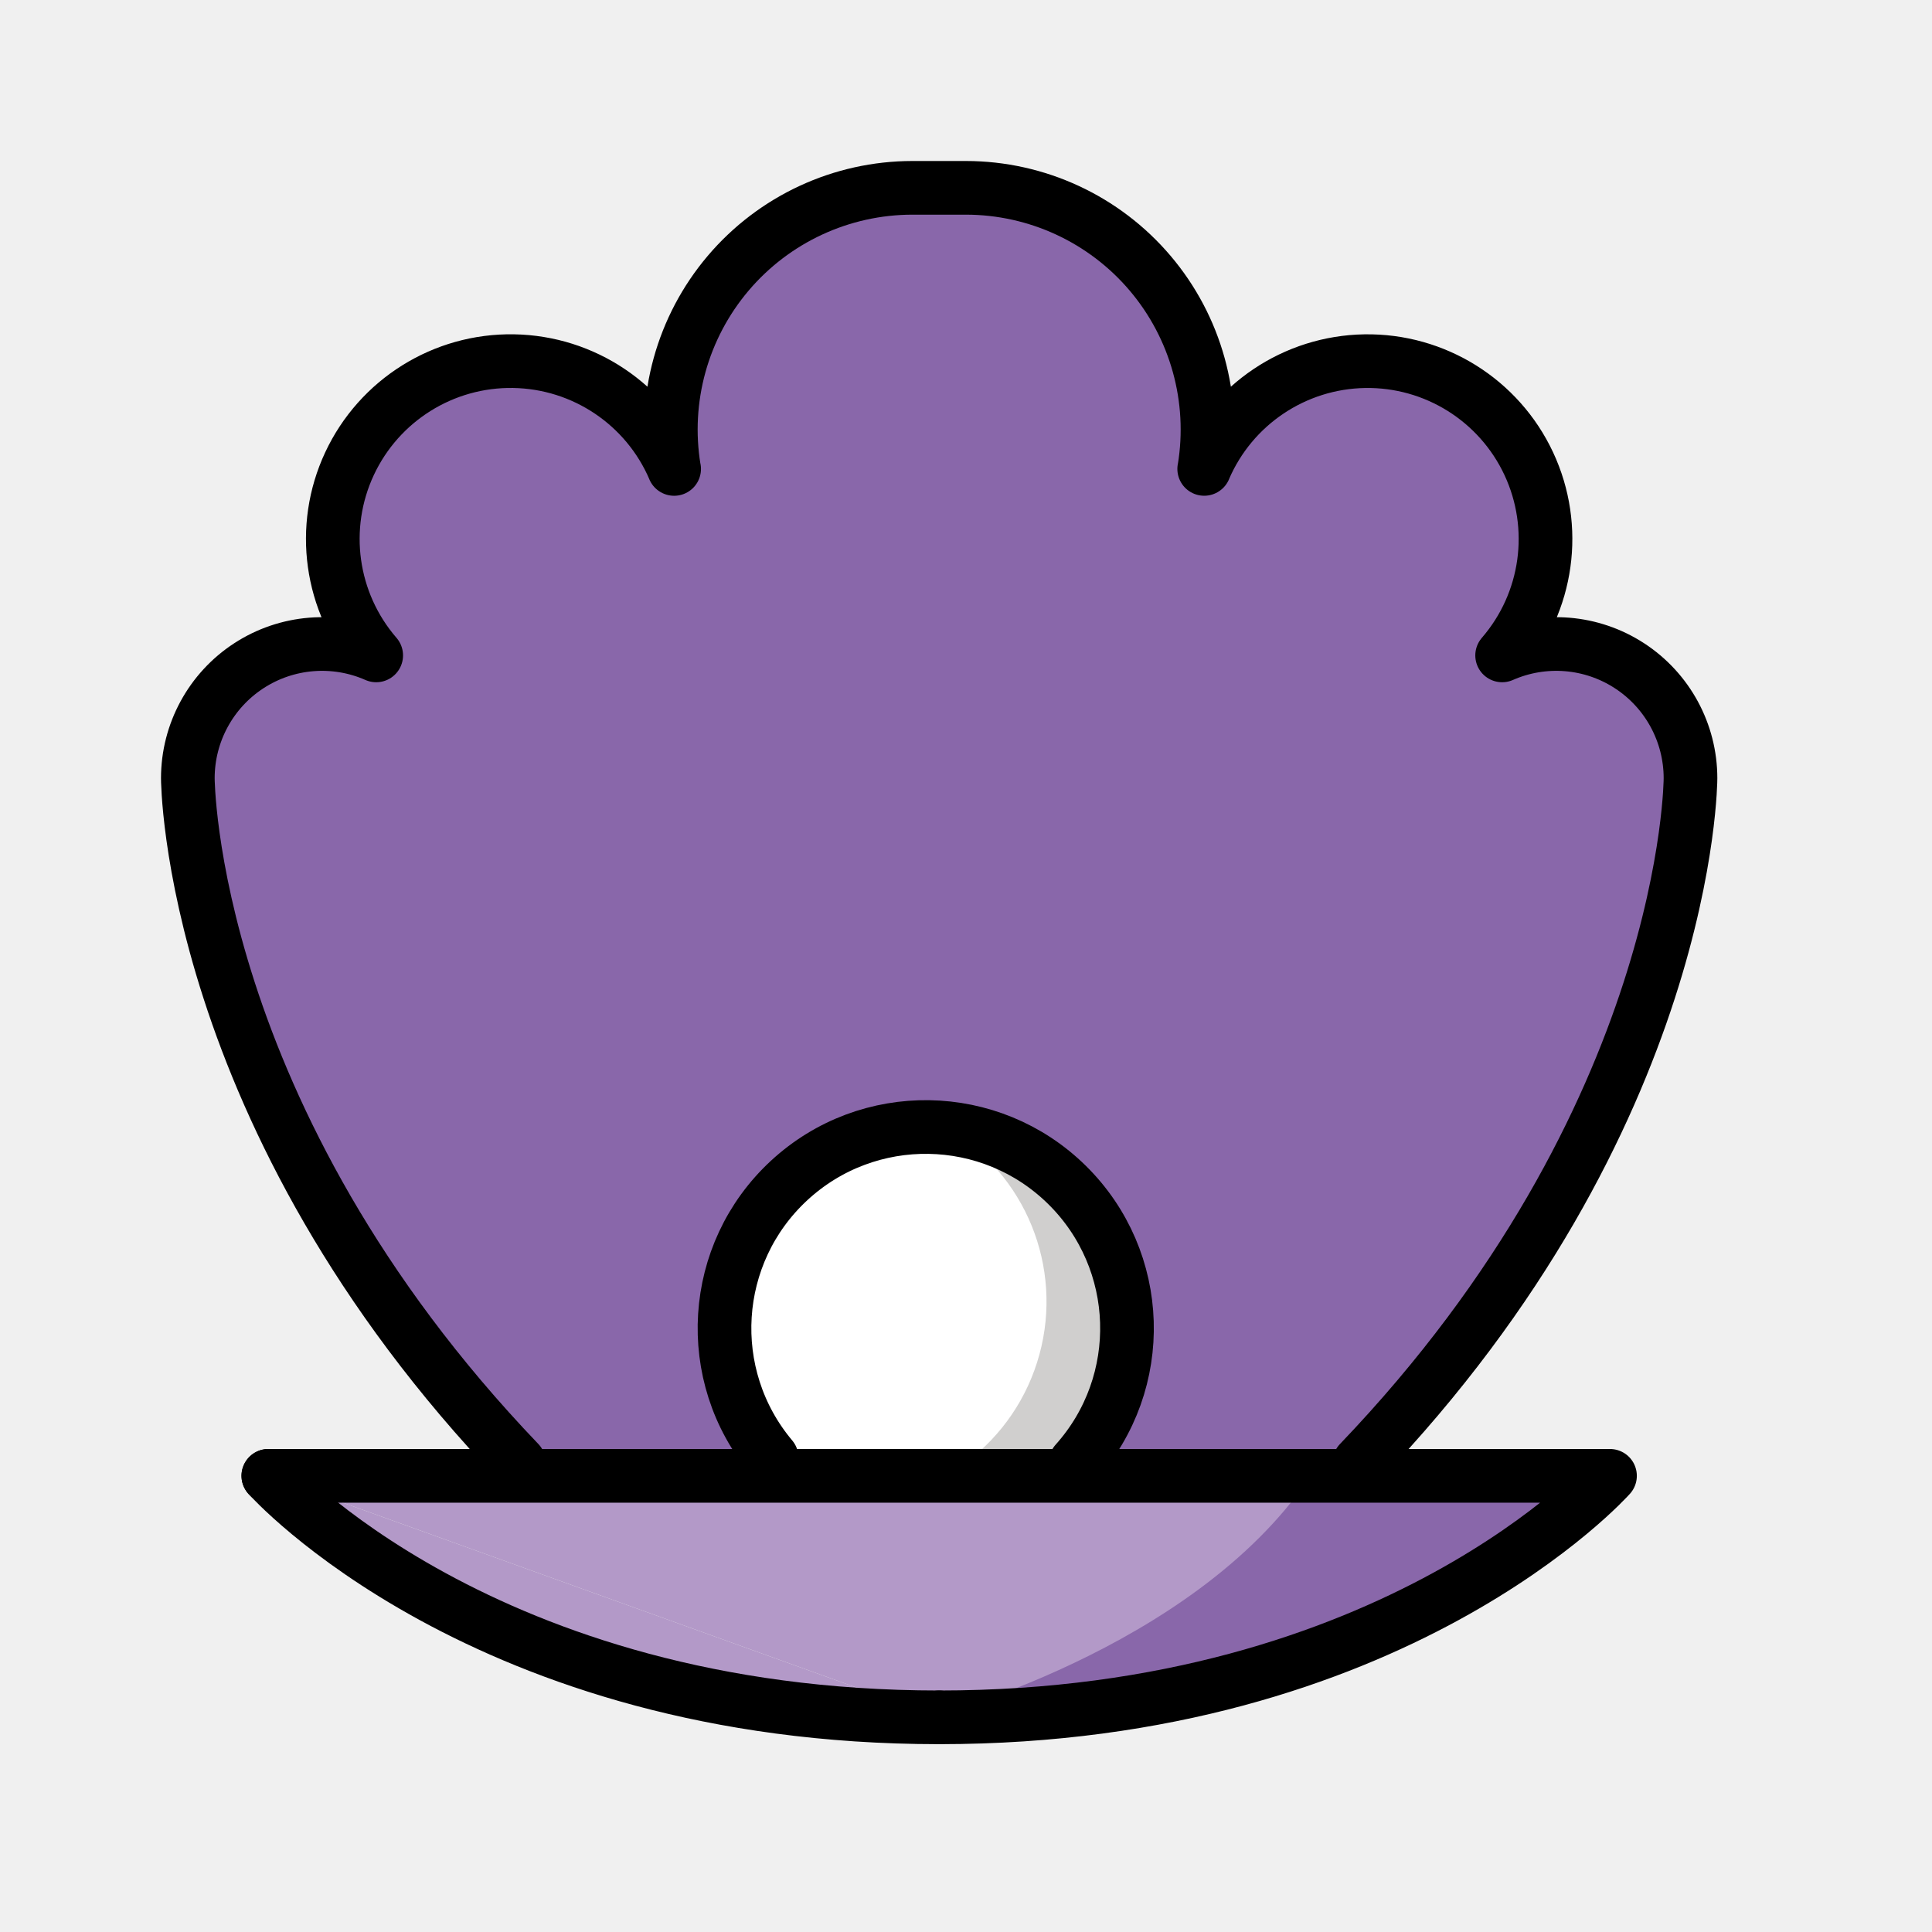
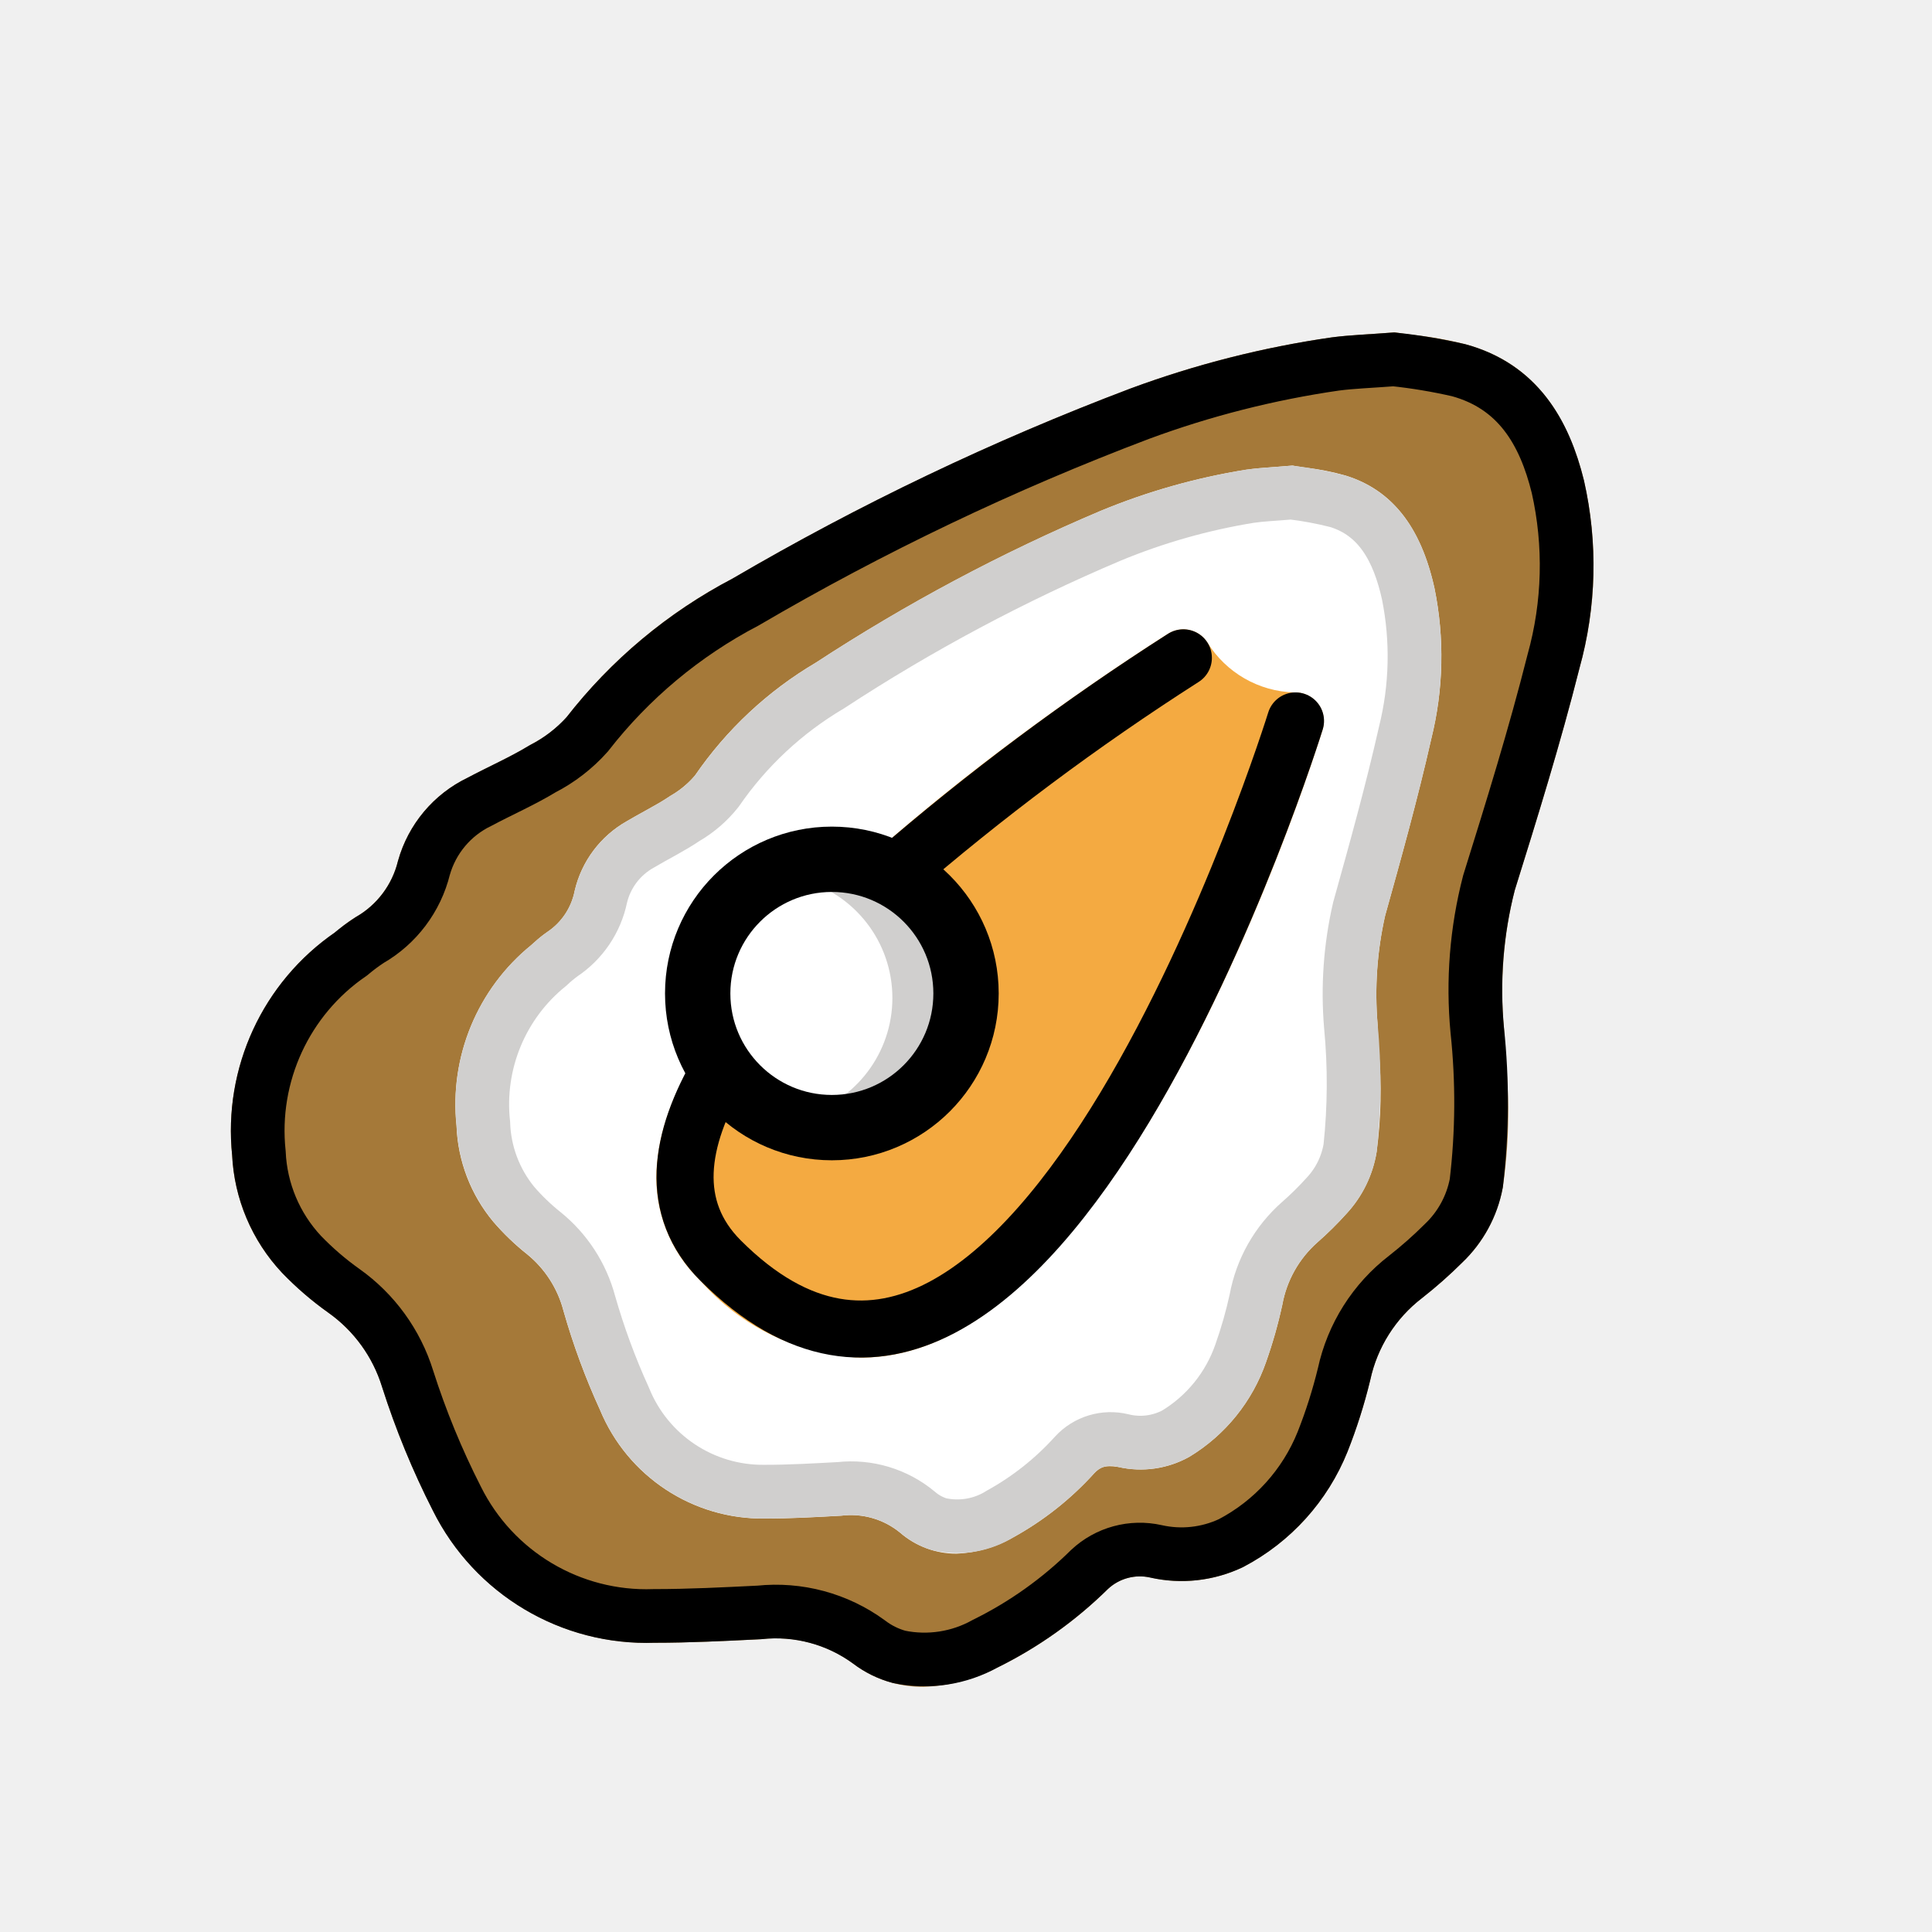
<svg xmlns="http://www.w3.org/2000/svg" id="emoji" viewBox="0 0 72 72">
+   <g id="line-supplement">
+     <g id="_790Luc">
+       <path fill="none" stroke="#000" stroke-miterlimit="10" stroke-width="2" d="M48.127,18.358a13.242,13.242,0,0,1,1.722.321c1.562.479,2.272,1.823,2.633,3.456a11.798,11.798,0,0,1-.116,5.172c-.498,2.207-1.105,4.385-1.712,6.559a14.1,14.1,0,0,0-.311,4.373,22.593,22.593,0,0,1-.025,4.527,3.432,3.432,0,0,1-.87,1.784,11.858,11.858,0,0,1-1.006.994,5.053,5.053,0,0,0-1.633,2.883,16.513,16.513,0,0,1-.57,2.002,5.683,5.683,0,0,1-2.434,3.007,2.787,2.787,0,0,1-1.987.242,1.812,1.812,0,0,0-1.762.534,10.752,10.752,0,0,1-2.771,2.201,3.013,3.013,0,0,1-2.28.391,2.222,2.222,0,0,1-.804-.444,3.868,3.868,0,0,0-2.908-.875c-.93.051-1.862.105-2.793.104a5.566,5.566,0,0,1-5.235-3.48,25.295,25.295,0,0,1-1.307-3.551,5.018,5.018,0,0,0-1.691-2.604,8.329,8.329,0,0,1-1.126-1.083,4.993,4.993,0,0,1-1.129-2.998,6.649,6.649,0,0,1,2.44-5.896,5.097,5.097,0,0,1,.495-.412A3.393,3.393,0,0,0,22.39,33.427a3.043,3.043,0,0,1,1.475-1.959c.554-.33,1.135-.611,1.671-.974a4.194,4.194,0,0,0,1.189-1.026,13.348,13.348,0,0,1,4.202-3.919A66.184,66.184,0,0,1,41.39,19.966a23.35,23.35,0,0,1,5.188-1.472C47.02,18.43,47.468,18.414,48.127,18.358Z" />
+     </g>
+   </g>
  <g id="color">
-     <path fill="#8967aa" d="M50.66,54.505C63,41.615,63,29,63,29a5.003,5.003,0,0,0-7.02-4.575l.004-.005a6.628,6.628,0,1,0-11.107-6.945l.003-.002A9.008,9.008,0,0,0,36,7H34a9.008,9.008,0,0,0-8.88,10.474l.003.002A6.628,6.628,0,1,0,14.016,24.42l.004.005A5.003,5.003,0,0,0,7,29S7,41.615,19.34,54.505" />
-     <circle cx="34.5" cy="49.5" r="7.5" fill="#fff" />
-     <path fill="#d0cfce" d="M35.304,42.044A7.495,7.495,0,0,1,31.5,56a7.57,7.57,0,0,1-.804-.044,7.497,7.497,0,1,0,4.608-13.911Z" />
-     <path fill="#b399c8" d="M10,55H60s-8,9-25,9" />
-     <path fill="#8967aa" d="M48.805,55.051H59.5s-8,9-25,9C34.5,64.051,44.441,61.526,48.805,55.051Z" />
-     <path fill="#b399c8" d="M35,64c-17,0-25-9-25-9" />
+     <g id="_790Luc-2">
+       <path fill="#a57939" d="M34.407,62.864a4.476,4.476,0,0,1-1.149-.148,4.264,4.264,0,0,1-1.485-.734,4.832,4.832,0,0,0-3.424-.893l-.155.008c-1.238.06-2.518.124-3.789.124h-.028a8.902,8.902,0,0,1-8.229-4.899,30.285,30.285,0,0,1-1.901-4.615,5.305,5.305,0,0,0-2.001-2.781,12.206,12.206,0,0,1-1.725-1.482A6.864,6.864,0,0,1,8.652,43.06a8.973,8.973,0,0,1,3.814-8.298l.171-.137a5.341,5.341,0,0,1,.624-.449,3.309,3.309,0,0,0,1.571-2.093A4.888,4.888,0,0,1,17.4,28.998c.299-.159.602-.31.905-.46.492-.244.956-.474,1.392-.738l.108-.065a4.697,4.697,0,0,0,1.282-.971,18.864,18.864,0,0,1,6.215-5.203,98.525,98.525,0,0,1,14.846-7.089,36.392,36.392,0,0,1,7.489-1.899c.428-.057.859-.085,1.379-.119.257-.017.537-.034.851-.059l.119-.009.117.019c.168.027.36.051.569.077a13.896,13.896,0,0,1,1.953.351c2.276.624,3.717,2.282,4.403,5.07a14.179,14.179,0,0,1-.163,6.988c-.726,2.877-1.626,5.76-2.42,8.303a15.304,15.304,0,0,0-.393,5.162c.017.403.04.807.064,1.209a19.408,19.408,0,0,1-.114,4.705A5.166,5.166,0,0,1,54.5,47.045a17.017,17.017,0,0,1-1.503,1.328,5.245,5.245,0,0,0-1.934,3.066,19.894,19.894,0,0,1-.841,2.65,8.377,8.377,0,0,1-3.86,4.292,5.27,5.27,0,0,1-3.414.426,1.76,1.76,0,0,0-1.659.41,15.762,15.762,0,0,1-4.155,2.946A6.499,6.499,0,0,1,34.407,62.864Z" />
+     </g>
+     <g id="_790Luc-3">
+       <path fill="#fff" d="M35.646,57.9a3.194,3.194,0,0,1-2.101-.781,2.893,2.893,0,0,0-2.199-.633l-.14.008c-.875.048-1.78.098-2.684.098h-.025a6.554,6.554,0,0,1-6.134-4.043,25.968,25.968,0,0,1-1.362-3.691,4.025,4.025,0,0,0-1.349-2.109,9.181,9.181,0,0,1-1.265-1.214,5.923,5.923,0,0,1-1.374-3.578A7.645,7.645,0,0,1,19.8,35.22l.12-.106a4.278,4.278,0,0,1,.476-.382,2.382,2.382,0,0,0,1.022-1.54,4.022,4.022,0,0,1,1.935-2.584c.217-.129.437-.25.656-.371.327-.181.654-.36.966-.571a3.54,3.54,0,0,0,.918-.755A14.211,14.211,0,0,1,30.4,24.698,67.717,67.717,0,0,1,41.024,19.036a24.11,24.11,0,0,1,5.41-1.531c.317-.046.636-.07,1.022-.098l.718-.057.13.023c.116.02.249.039.394.06a9.362,9.362,0,0,1,1.443.289c1.725.529,2.81,1.901,3.317,4.196a12.676,12.676,0,0,1-.117,5.608c-.514,2.274-1.157,4.577-1.725,6.608a13.441,13.441,0,0,0-.275,4.067c.012.318.028.637.045.955a17.187,17.187,0,0,1-.083,3.77,4.436,4.436,0,0,1-1.115,2.294A12.798,12.798,0,0,1,49.095,46.3a4.075,4.075,0,0,0-1.309,2.333,17.309,17.309,0,0,1-.604,2.125,6.691,6.691,0,0,1-2.846,3.525,3.708,3.708,0,0,1-2.668.385c-.497-.076-.671.007-.89.236a11.644,11.644,0,0,1-3.036,2.399A4.578,4.578,0,0,1,35.646,57.9Z" />
+     </g>
+     <path fill="#f4aa41" d="M32.064,50.596a8.459,8.459,0,0,1-5.957-2.862,5.348,5.348,0,0,1-1.599-4.586c.93-8.148,18.29-19.072,19.028-19.534a1.065,1.065,0,0,1,1.459.328,3.93,3.93,0,0,0,3.237,1.863,1.069,1.069,0,0,1,1.062,1.377c-.266.857-6.603,20.991-15.564,23.207A6.912,6.912,0,0,1,32.064,50.596Z" />
+     <circle cx="31.001" cy="37.023" r="5" fill="#fff" />
+     <path fill="#d0cfce" d="M29.331,32.671a4.564,4.564,0,0,1,1.098,8.74,4.612,4.612,0,0,1-.463.162,4.565,4.565,0,1,0-.635-8.902Z" />
+     <g id="_790Luc-4">
+       <path fill="none" stroke="#d0cfce" stroke-miterlimit="10" stroke-width="2" d="M48.127,18.358a13.242,13.242,0,0,1,1.722.321c1.562.479,2.272,1.823,2.633,3.456a11.798,11.798,0,0,1-.116,5.172c-.498,2.207-1.105,4.385-1.712,6.559a14.1,14.1,0,0,0-.311,4.373,22.593,22.593,0,0,1-.025,4.527,3.432,3.432,0,0,1-.87,1.784,11.858,11.858,0,0,1-1.006.994,5.053,5.053,0,0,0-1.633,2.883,16.513,16.513,0,0,1-.57,2.002,5.683,5.683,0,0,1-2.434,3.007,2.787,2.787,0,0,1-1.987.242,1.812,1.812,0,0,0-1.762.534,10.752,10.752,0,0,1-2.771,2.201,3.013,3.013,0,0,1-2.28.391,2.222,2.222,0,0,1-.804-.444,3.868,3.868,0,0,0-2.908-.875c-.93.051-1.862.105-2.793.104a5.566,5.566,0,0,1-5.235-3.48,25.295,25.295,0,0,1-1.307-3.551,5.018,5.018,0,0,0-1.691-2.604,8.329,8.329,0,0,1-1.126-1.083,4.993,4.993,0,0,1-1.129-2.998,6.649,6.649,0,0,1,2.44-5.896,5.097,5.097,0,0,1,.495-.412A3.393,3.393,0,0,0,22.39,33.427a3.043,3.043,0,0,1,1.475-1.959c.554-.33,1.135-.611,1.671-.974a4.194,4.194,0,0,0,1.189-1.026,13.348,13.348,0,0,1,4.202-3.919A66.184,66.184,0,0,1,41.39,19.966a23.35,23.35,0,0,1,5.188-1.472C47.02,18.43,47.468,18.414,48.127,18.358Z" />
+     </g>
  </g>
  <g id="line">
-     <path fill="none" stroke="#000" stroke-linecap="round" stroke-linejoin="round" stroke-width="2" d="M28.758,54.325a7.5,7.5,0,1,1,11.327.181" />
-     <path fill="none" stroke="#000" stroke-linecap="round" stroke-linejoin="round" stroke-width="2" d="M10,55H60s-8,9-25,9" />
-     <path fill="none" stroke="#000" stroke-linecap="round" stroke-linejoin="round" stroke-width="2" d="M35,64c-17,0-25-9-25-9" />
-     <path fill="none" stroke="#000" stroke-linecap="round" stroke-linejoin="round" stroke-width="2" d="M50.66,54.505C63,41.615,63,29,63,29a5.003,5.003,0,0,0-7.02-4.575l.004-.005a6.628,6.628,0,1,0-11.107-6.945l.003-.002A9.008,9.008,0,0,0,36,7H34a9.008,9.008,0,0,0-8.88,10.474l.003.002A6.628,6.628,0,1,0,14.016,24.42l.004.005A5.003,5.003,0,0,0,7,29S7,41.615,19.34,54.505" />
+     <g id="_790Luc-5">
+       <path fill="none" stroke="#000" stroke-miterlimit="10" stroke-width="2" d="M51.943,13.393a20.529,20.529,0,0,1,2.418.404c2.194.602,3.191,2.292,3.697,4.346a13.328,13.328,0,0,1-.163,6.504c-.7,2.776-1.551,5.515-2.405,8.25a15.933,15.933,0,0,0-.437,5.5,25.466,25.466,0,0,1-.035,5.693,4.156,4.156,0,0,1-1.222,2.244,15.905,15.905,0,0,1-1.413,1.25A6.231,6.231,0,0,0,50.09,51.21a19.127,19.127,0,0,1-.8,2.518,7.371,7.371,0,0,1-3.419,3.782,4.323,4.323,0,0,1-2.79.305,2.739,2.739,0,0,0-2.475.672,14.958,14.958,0,0,1-3.892,2.769,4.652,4.652,0,0,1-3.202.492,3.243,3.243,0,0,1-1.129-.558A5.878,5.878,0,0,0,28.299,60.09c-1.307.064-2.615.132-3.923.131a7.888,7.888,0,0,1-7.352-4.376,29.761,29.761,0,0,1-1.835-4.466,6.299,6.299,0,0,0-2.375-3.275,11.248,11.248,0,0,1-1.581-1.362A5.912,5.912,0,0,1,9.648,42.97a7.979,7.979,0,0,1,3.426-7.415,7.08,7.08,0,0,1,.695-.518,4.286,4.286,0,0,0,2.029-2.693,3.906,3.906,0,0,1,2.072-2.464c.779-.415,1.593-.769,2.346-1.226a5.757,5.757,0,0,0,1.67-1.29,18.107,18.107,0,0,1,5.901-4.929,97.006,97.006,0,0,1,14.693-7.02,35.789,35.789,0,0,1,7.285-1.851C50.388,13.483,51.018,13.463,51.943,13.393Z" />
+     </g>
+     <path fill="none" stroke="#000" stroke-linecap="round" stroke-linejoin="round" stroke-width="2.127" d="M44.1,24.516A92.913,92.913,0,0,0,33.298,32.581" />
+     <path fill="none" stroke="#000" stroke-linecap="round" stroke-linejoin="round" stroke-width="2.127" d="M26.855,39.818c-1.577,2.67-1.948,5.212.003,7.163C38.451,58.573,48.279,26.867,48.279,26.867" />
+     <circle cx="31.001" cy="37.023" r="5" fill="none" stroke="#000" stroke-linecap="round" stroke-linejoin="round" stroke-width="2.435" />
  </g>
</svg>
